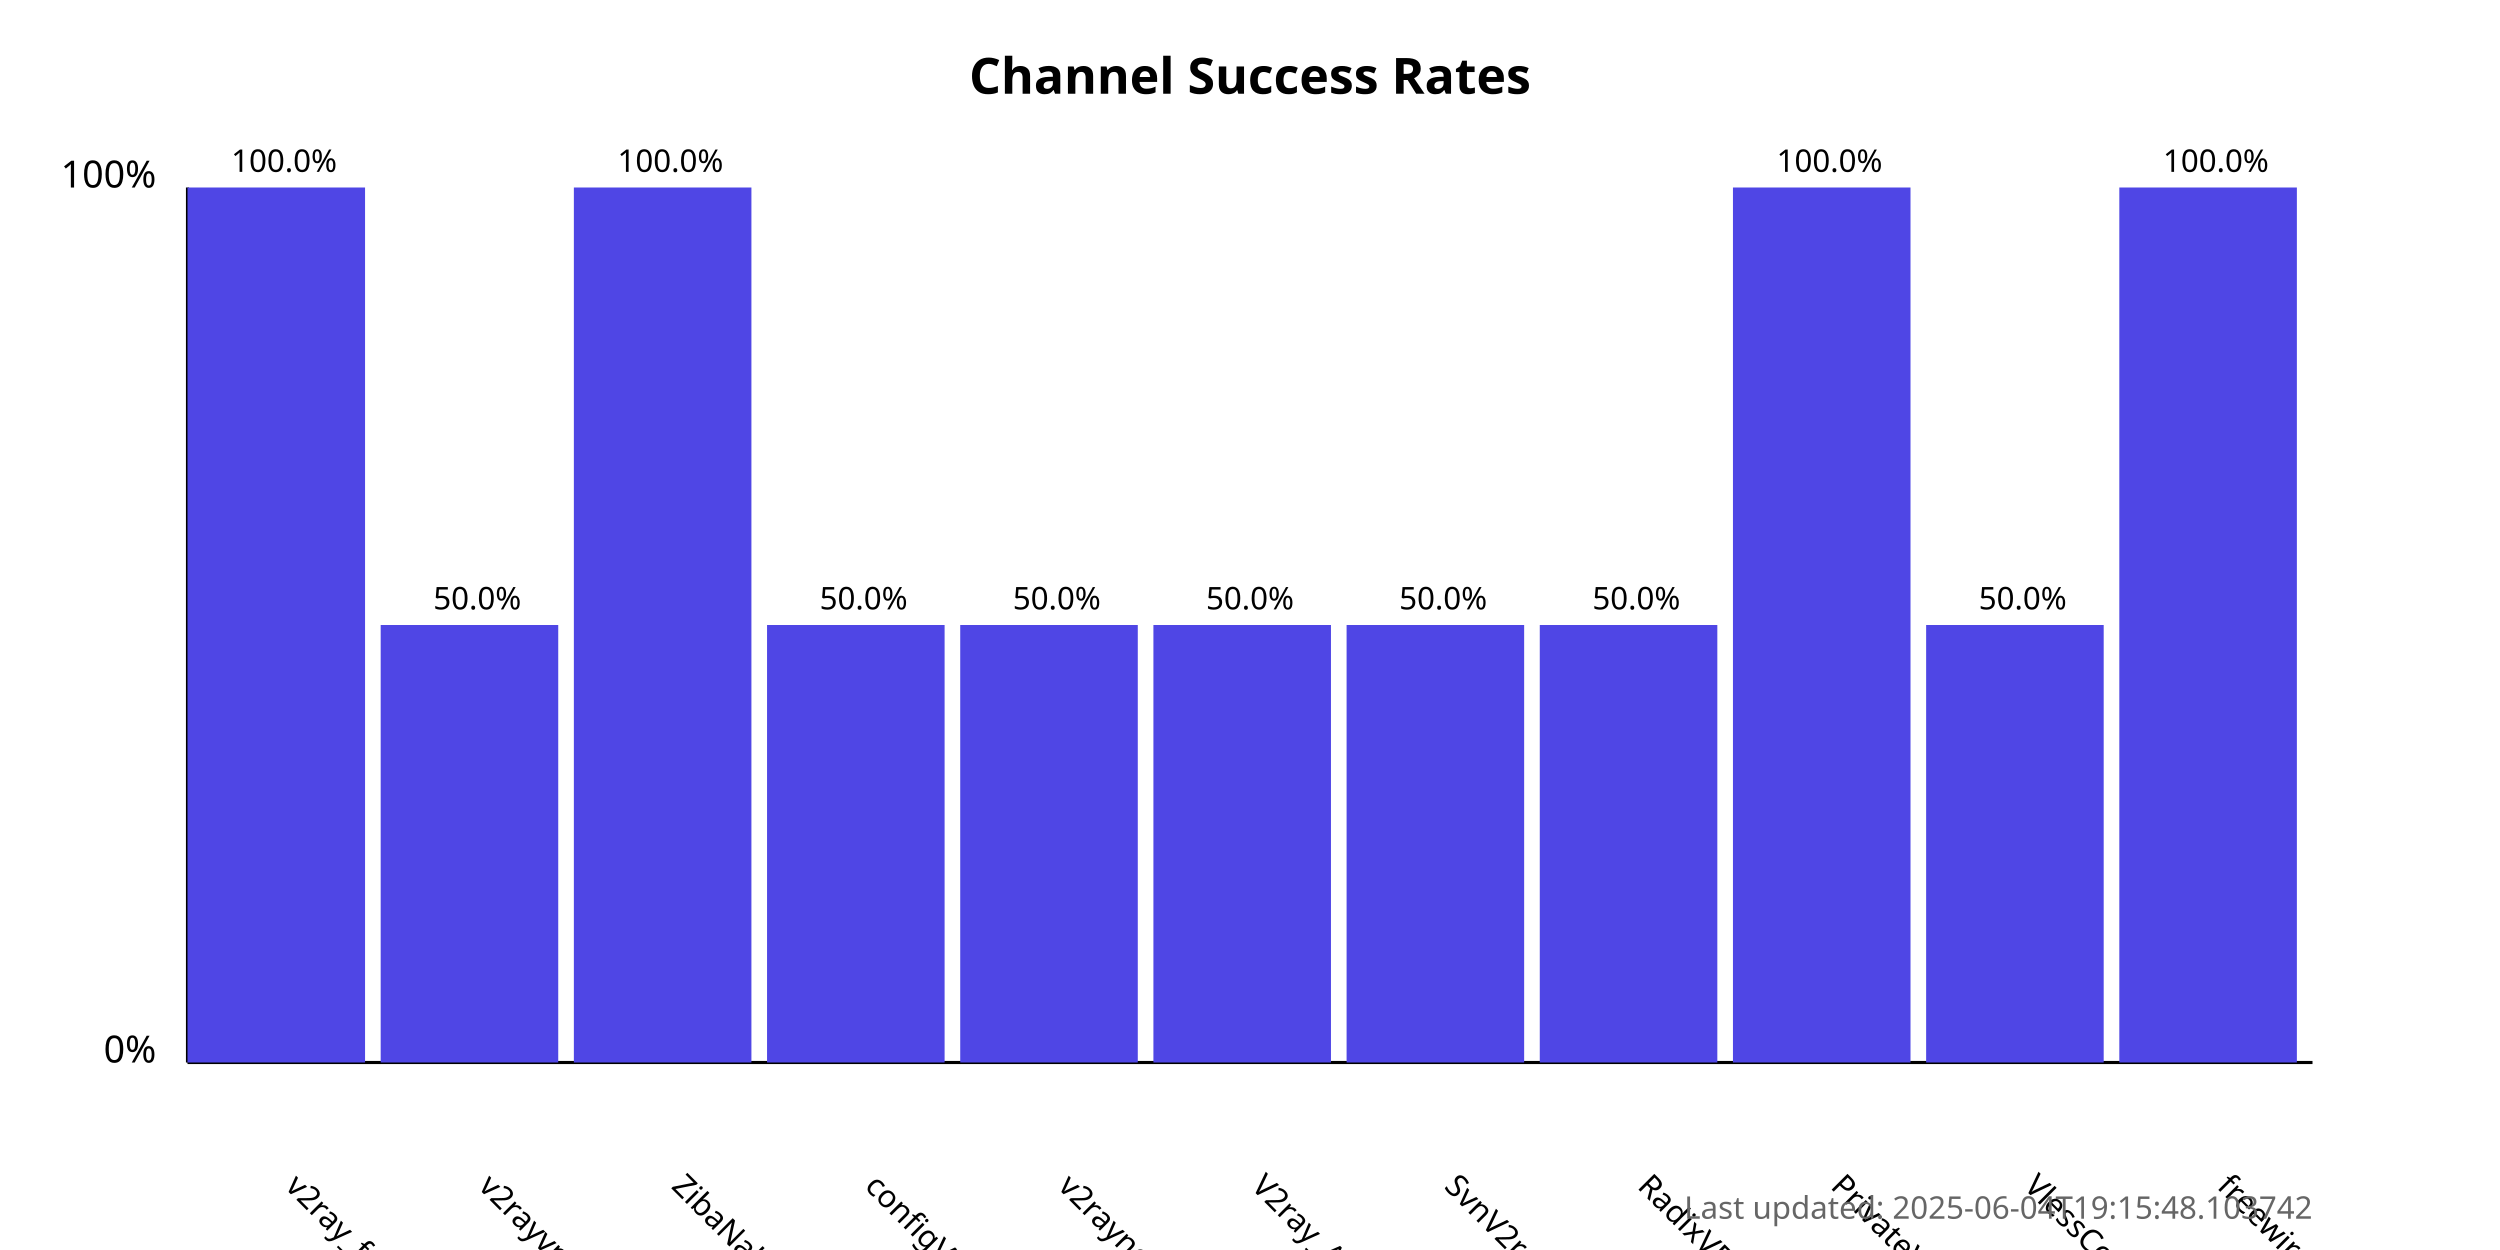
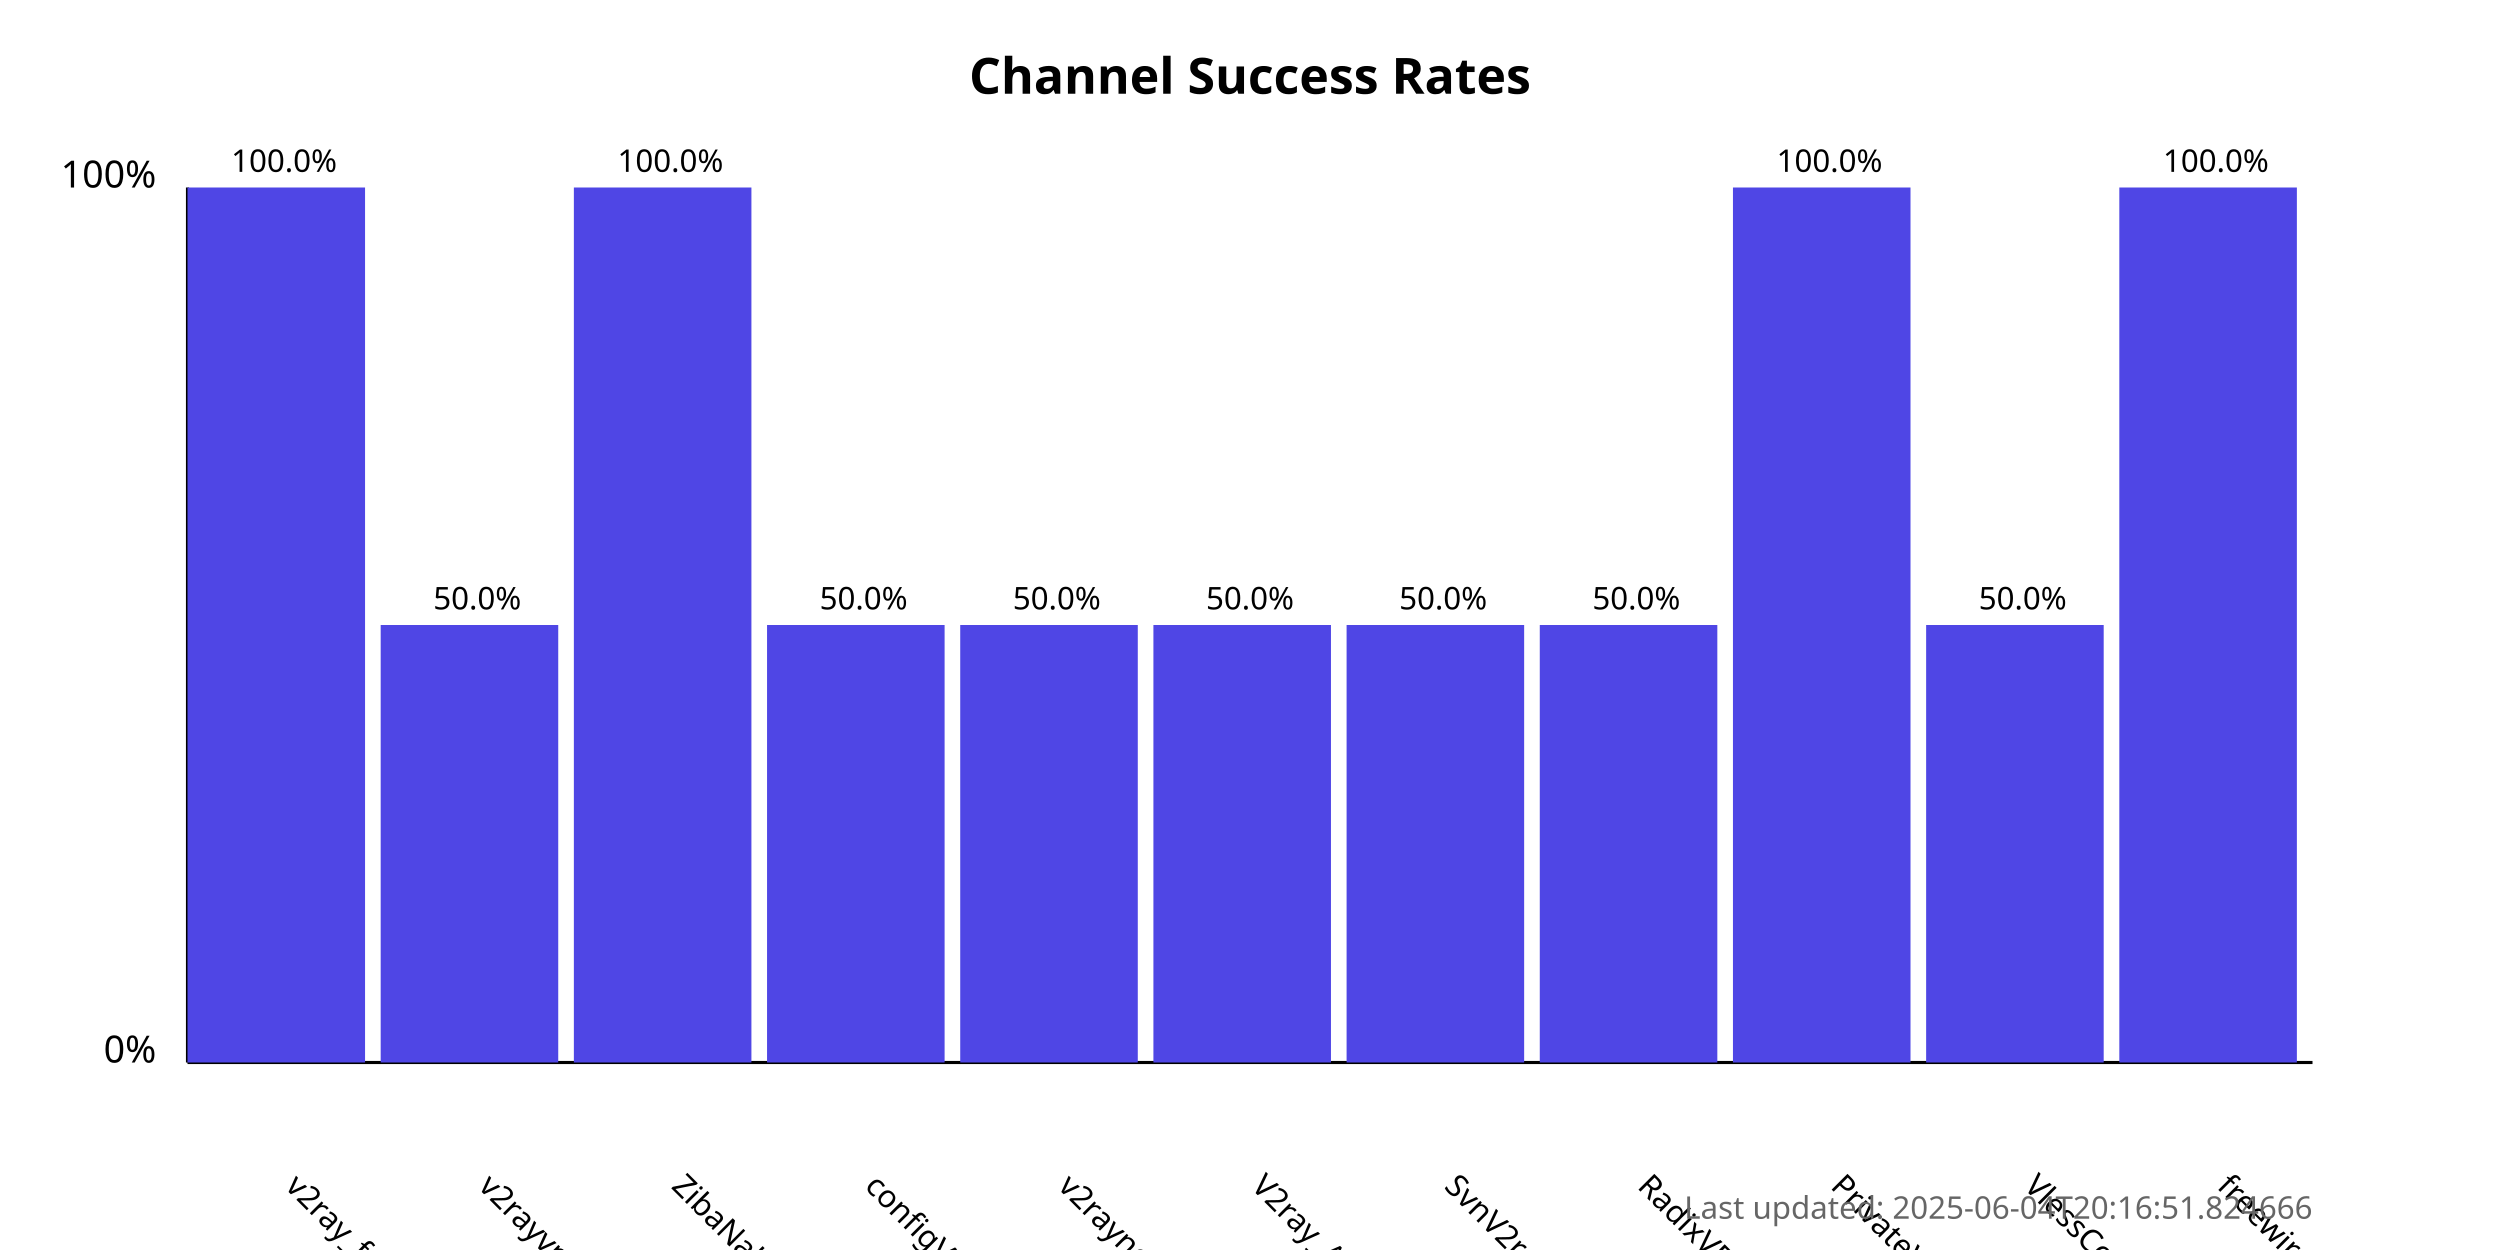
<svg xmlns="http://www.w3.org/2000/svg" width="800" height="400">
  <style>
            .chart-title { font: bold 16px sans-serif; }
            .axis-label { font: 12px sans-serif; }
            .tick-label { font: 10px sans-serif; }
            .bar { fill: #4f46e5; }
            .bar:hover { fill: #6366f1; }
            .timestamp { font: 10px sans-serif; fill: #666; }
        </style>
  <text x="400.0" y="30" text-anchor="middle" class="chart-title">
            Channel Success Rates
        </text>
  <line x1="60" y1="340" x2="60" y2="60" stroke="black" stroke-width="1" />
  <line x1="60" y1="340" x2="740" y2="340" stroke="black" stroke-width="1" />
  <text x="50" y="340" text-anchor="end" class="axis-label">0%</text>
  <text x="50" y="60" text-anchor="end" class="axis-label">100%</text>
  <g>
    <rect x="60" y="60.0" width="56.818" height="280.0" class="bar" />
    <text x="90.909" y="380" transform="rotate(45, 90.90909, 380)" text-anchor="start" class="tick-label">
                v2ray_free_conf
            </text>
    <text x="90.909" y="55.0" text-anchor="middle" class="tick-label">
                100.0%
            </text>
  </g>
  <g>
    <rect x="121.818" y="200.0" width="56.818" height="140.0" class="bar" />
    <text x="152.727" y="380" transform="rotate(45, 152.7273, 380)" text-anchor="start" class="tick-label">
                v2rayvpno
            </text>
    <text x="152.727" y="195.0" text-anchor="middle" class="tick-label">
                50.0%
            </text>
  </g>
  <g>
    <rect x="183.636" y="60.0" width="56.818" height="280.0" class="bar" />
    <text x="214.545" y="380" transform="rotate(45, 214.5455, 380)" text-anchor="start" class="tick-label">
                ZibaNabz
            </text>
    <text x="214.545" y="55.0" text-anchor="middle" class="tick-label">
                100.0%
            </text>
  </g>
  <g>
    <rect x="245.455" y="200.0" width="56.818" height="140.0" class="bar" />
    <text x="276.364" y="380" transform="rotate(45, 276.3636, 380)" text-anchor="start" class="tick-label">
                configV2rayForFree
            </text>
    <text x="276.364" y="195.0" text-anchor="middle" class="tick-label">
                50.0%
            </text>
  </g>
  <g>
    <rect x="307.273" y="200.0" width="56.818" height="140.0" class="bar" />
    <text x="338.182" y="380" transform="rotate(45, 338.1818, 380)" text-anchor="start" class="tick-label">
                v2rayngvpn
            </text>
    <text x="338.182" y="195.0" text-anchor="middle" class="tick-label">
                50.0%
            </text>
  </g>
  <g>
    <rect x="369.091" y="200.0" width="56.818" height="140.0" class="bar" />
    <text x="400.0" y="380" transform="rotate(45, 400.0, 380)" text-anchor="start" class="tick-label">
                V2ray_Alpha
            </text>
    <text x="400.0" y="195.0" text-anchor="middle" class="tick-label">
                50.0%
            </text>
  </g>
  <g>
    <rect x="430.909" y="200.0" width="56.818" height="140.0" class="bar" />
    <text x="461.818" y="380" transform="rotate(45, 461.8182, 380)" text-anchor="start" class="tick-label">
                SvnV2ray
            </text>
    <text x="461.818" y="195.0" text-anchor="middle" class="tick-label">
                50.0%
            </text>
  </g>
  <g>
    <rect x="492.727" y="200.0" width="56.818" height="140.0" class="bar" />
    <text x="523.636" y="380" transform="rotate(45, 523.6364, 380)" text-anchor="start" class="tick-label">
                RadixVPN
            </text>
    <text x="523.636" y="195.0" text-anchor="middle" class="tick-label">
                50.0%
            </text>
  </g>
  <g>
    <rect x="554.545" y="60.0" width="56.818" height="280.0" class="bar" />
    <text x="585.455" y="380" transform="rotate(45, 585.4545, 380)" text-anchor="start" class="tick-label">
                PrivateVPNs
            </text>
    <text x="585.455" y="55.0" text-anchor="middle" class="tick-label">
                100.0%
            </text>
  </g>
  <g>
    <rect x="616.364" y="200.0" width="56.818" height="140.0" class="bar" />
    <text x="647.273" y="380" transform="rotate(45, 647.2727, 380)" text-anchor="start" class="tick-label">
                VlessConfig
            </text>
    <text x="647.273" y="195.0" text-anchor="middle" class="tick-label">
                50.0%
            </text>
  </g>
  <g>
    <rect x="678.182" y="60.0" width="56.818" height="280.0" class="bar" />
    <text x="709.091" y="380" transform="rotate(45, 709.0909, 380)" text-anchor="start" class="tick-label">
                freewireguard
            </text>
    <text x="709.091" y="55.0" text-anchor="middle" class="tick-label">
                100.0%
            </text>
  </g>
  <text x="740" y="390" text-anchor="end" class="timestamp">
-             Last updated: 2025-06-04T19:15:48.103742
+             Last updated: 2025-06-04T20:16:51.824666
        </text>
</svg>
